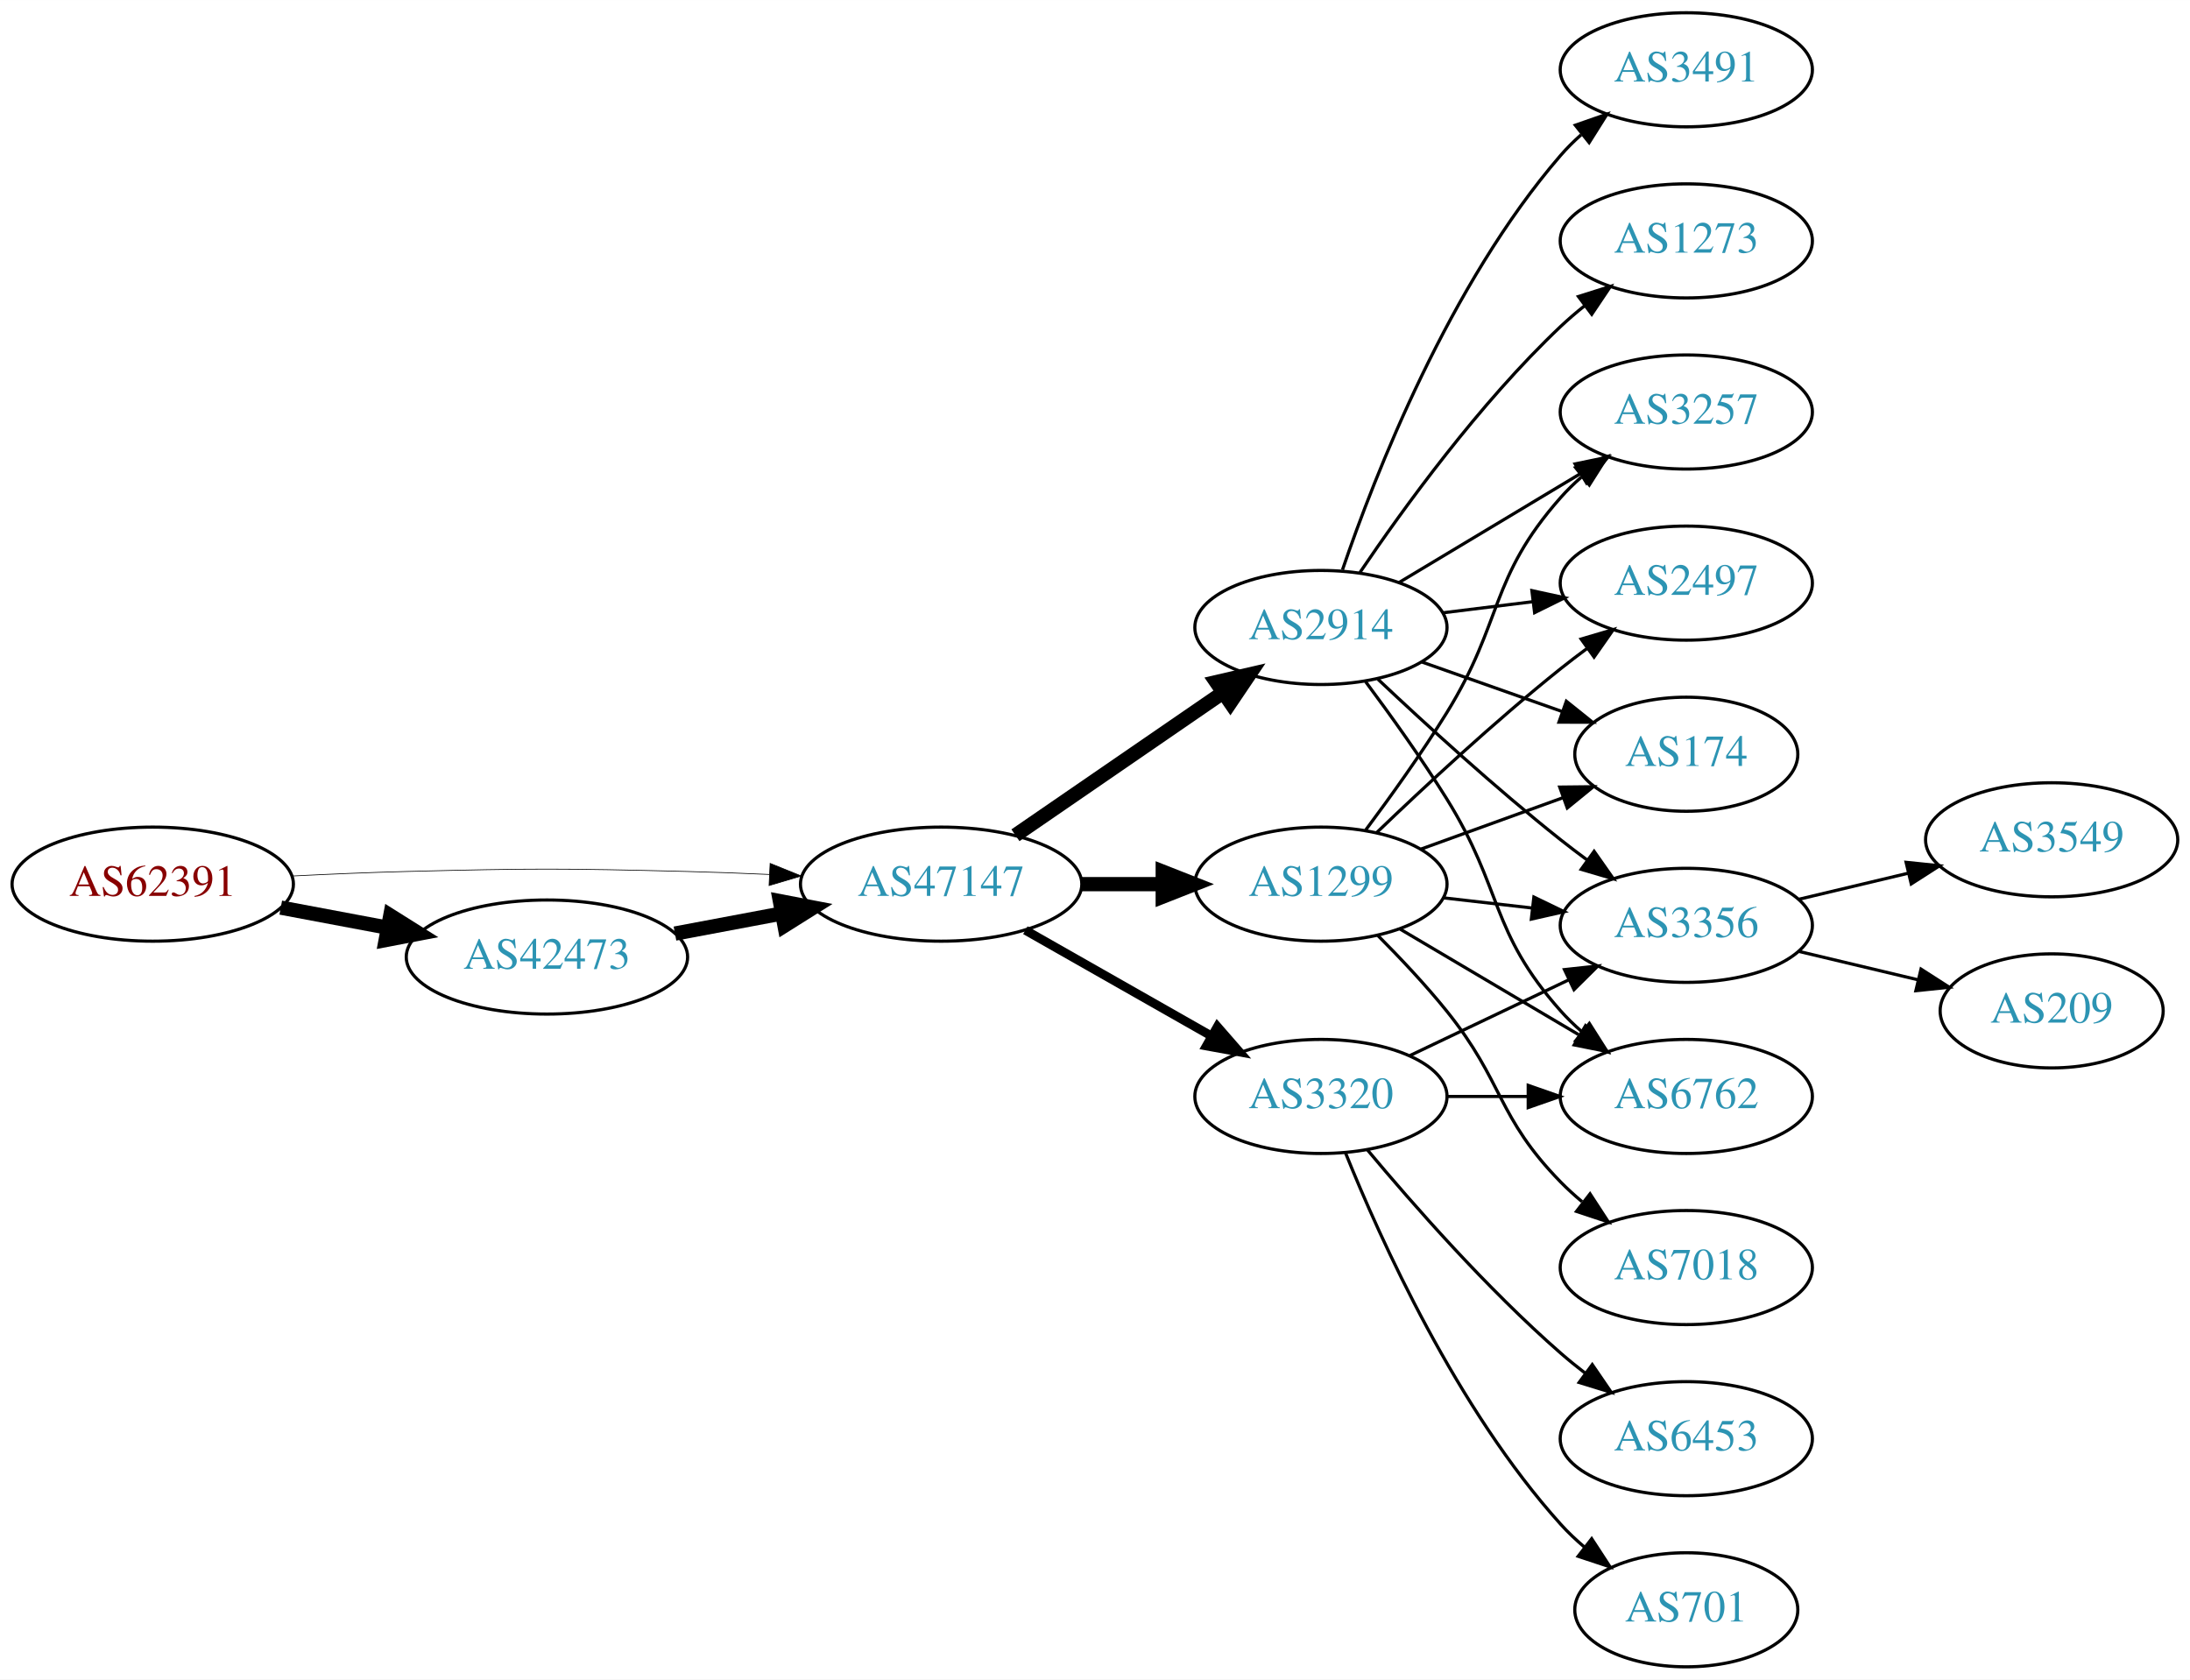
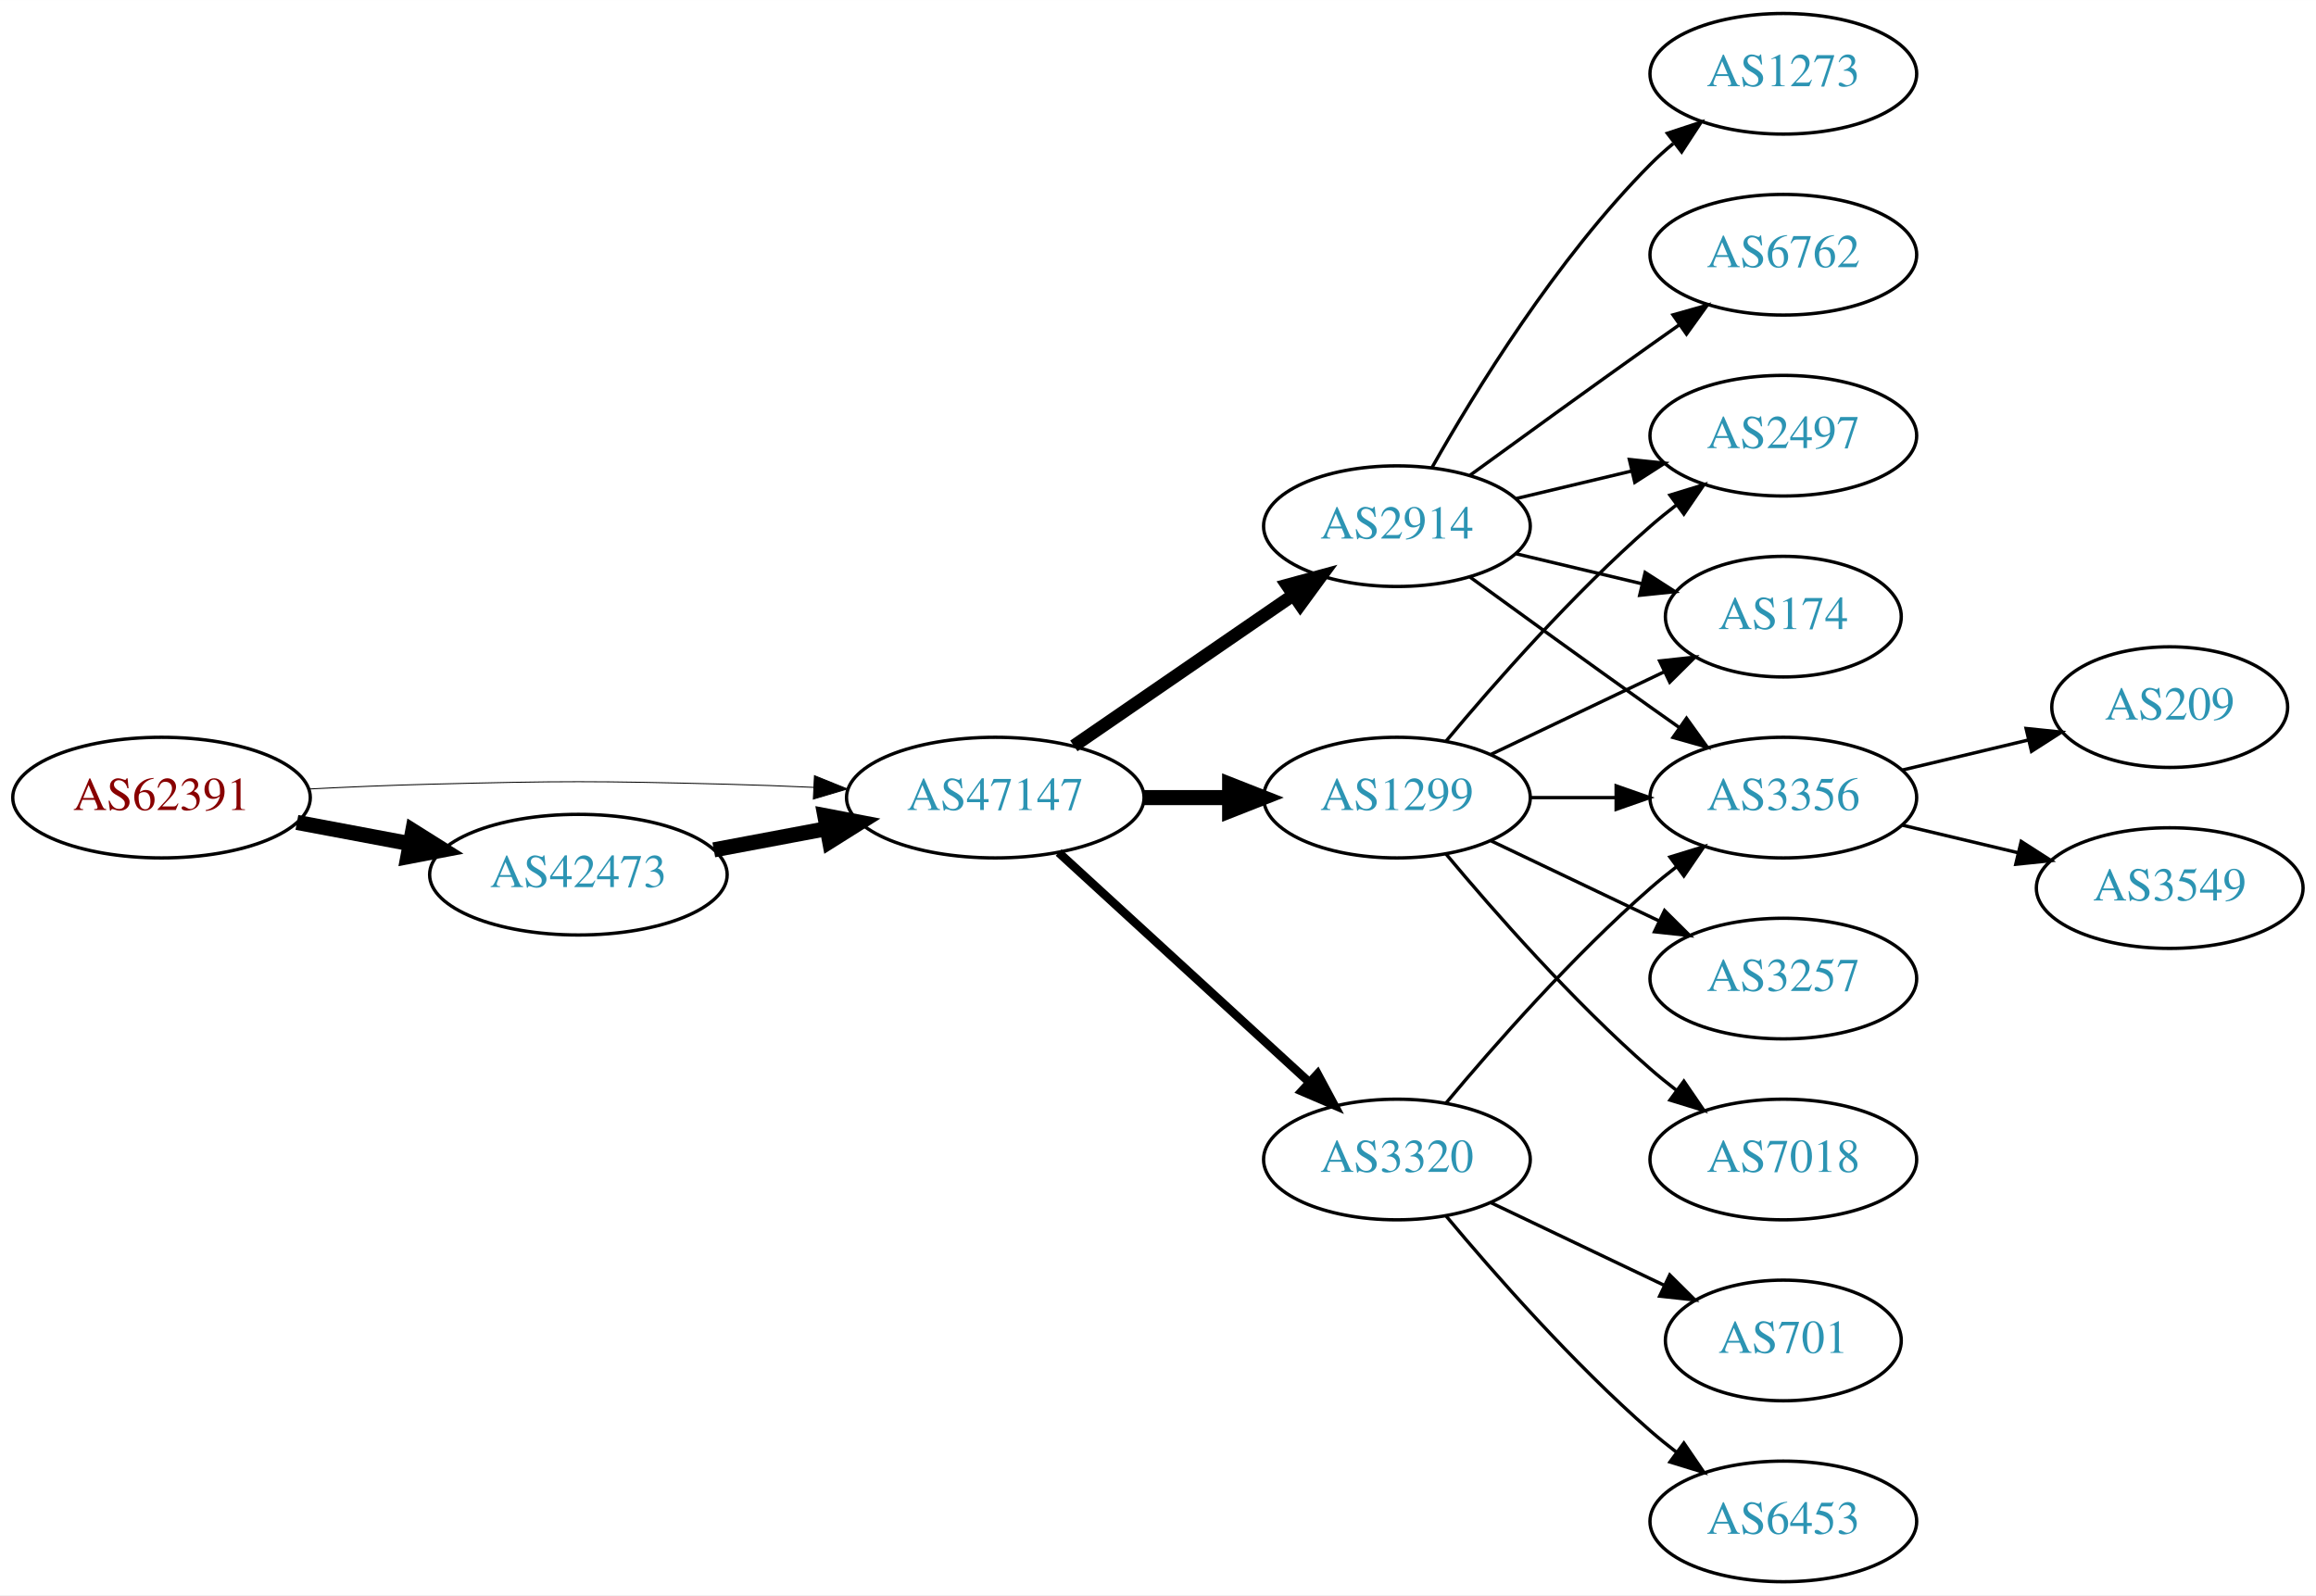
- <svg xmlns="http://www.w3.org/2000/svg" xmlns:xlink="http://www.w3.org/1999/xlink" width="691pt" height="530pt" viewBox="0.00 0.00 691.06 530.00">
-   <g id="graph0" class="graph" transform="scale(1 1) rotate(0) translate(4 526)">
-     <polygon fill="white" stroke="none" points="-4,4 -4,-526 687.055,-526 687.055,4 -4,4" />
+ <svg xmlns="http://www.w3.org/2000/svg" xmlns:xlink="http://www.w3.org/1999/xlink" width="691pt" height="476pt" viewBox="0.00 0.00 691.06 476.00">
+   <g id="graph0" class="graph" transform="scale(1 1) rotate(0) translate(4 472)">
+     <polygon fill="white" stroke="none" points="-4,4 -4,-472 687.055,-472 687.055,4 -4,4" />
    <g id="node1" class="node">
      <g id="a_node1">
        <a xlink:href="/asn/62391" xlink:title="AS62391 ~ Comm-IT EDV DienstleistungsgmbH [AT]">
-           <ellipse fill="#ffffff" stroke="black" cx="44.196" cy="-247" rx="44.393" ry="18" />
-           <text text-anchor="middle" x="44.196" y="-243.3" font-family="Times,serif" font-size="14.00" fill="#880000">AS62391</text>
+           <ellipse fill="#ffffff" stroke="black" cx="44.196" cy="-234" rx="44.393" ry="18" />
+           <text text-anchor="middle" x="44.196" y="-230.3" font-family="Times,serif" font-size="14.00" fill="#880000">AS62391</text>
        </a>
      </g>
    </g>
    <g id="node2" class="node">
      <g id="a_node2">
        <a xlink:href="/asn/42473" xlink:title="AS42473 ~ ANEXIA Internetdienstleistungs GmbH [AT]">
-           <ellipse fill="#ffffff" stroke="black" cx="168.588" cy="-224" rx="44.393" ry="18" />
-           <text text-anchor="middle" x="168.588" y="-220.3" font-family="Times,serif" font-size="14.00" fill="#2c94b3">AS42473</text>
+           <ellipse fill="#ffffff" stroke="black" cx="168.588" cy="-211" rx="44.393" ry="18" />
+           <text text-anchor="middle" x="168.588" y="-207.3" font-family="Times,serif" font-size="14.00" fill="#2c94b3">AS42473</text>
        </a>
      </g>
    </g>
    <g id="edge1" class="edge">
-       <path fill="none" stroke="black" stroke-width="4.5" d="M84.595,-239.596C95.296,-237.585 107.019,-235.382 118.196,-233.282" />
-       <polygon fill="black" stroke="black" stroke-width="4.5" points="119.162,-237.107 128.263,-231.39 117.707,-229.367 119.162,-237.107" />
+       <path fill="none" stroke="black" stroke-width="4.5" d="M84.595,-226.596C95.296,-224.585 107.019,-222.382 118.196,-220.282" />
+       <polygon fill="black" stroke="black" stroke-width="4.5" points="119.162,-224.107 128.263,-218.39 117.707,-216.367 119.162,-224.107" />
    </g>
    <g id="node3" class="node">
      <g id="a_node3">
        <a xlink:href="/asn/47147" xlink:title="AS47147 ~ ANEXIA Internetdienstleistungs GmbH [AT]">
-           <ellipse fill="#ffffff" stroke="black" cx="292.98" cy="-247" rx="44.393" ry="18" />
-           <text text-anchor="middle" x="292.98" y="-243.3" font-family="Times,serif" font-size="14.00" fill="#2c94b3">AS47147</text>
+           <ellipse fill="#ffffff" stroke="black" cx="292.98" cy="-234" rx="44.393" ry="18" />
+           <text text-anchor="middle" x="292.98" y="-230.3" font-family="Times,serif" font-size="14.00" fill="#2c94b3">AS47147</text>
        </a>
      </g>
    </g>
    <g id="edge2" class="edge">
-       <path fill="none" stroke="black" stroke-width="0.225" d="M88.339,-249.575C100.033,-250.165 112.694,-250.705 124.392,-251 163.665,-251.991 173.511,-251.991 212.784,-251 221.192,-250.788 230.098,-250.449 238.784,-250.056" />
-       <polygon fill="black" stroke="black" stroke-width="0.225" points="239.017,-253.549 248.838,-249.575 238.682,-246.557 239.017,-253.549" />
+       <path fill="none" stroke="black" stroke-width="0.281" d="M88.339,-236.575C100.033,-237.165 112.694,-237.705 124.392,-238 163.665,-238.991 173.511,-238.991 212.784,-238 221.192,-237.788 230.098,-237.449 238.784,-237.056" />
+       <polygon fill="black" stroke="black" stroke-width="0.281" points="239.017,-240.549 248.838,-236.575 238.682,-233.557 239.017,-240.549" />
    </g>
    <g id="edge3" class="edge">
-       <path fill="none" stroke="black" stroke-width="4.5" d="M208.988,-231.404C219.688,-233.415 231.411,-235.618 242.589,-237.718" />
-       <polygon fill="black" stroke="black" stroke-width="4.5" points="242.1,-241.633 252.655,-239.61 243.554,-233.893 242.1,-241.633" />
+       <path fill="none" stroke="black" stroke-width="4.5" d="M208.988,-218.404C219.688,-220.415 231.411,-222.618 242.589,-224.718" />
+       <polygon fill="black" stroke="black" stroke-width="4.5" points="242.1,-228.633 252.655,-226.61 243.554,-220.893 242.1,-228.633" />
    </g>
    <g id="node4" class="node">
      <g id="a_node4">
        <a xlink:href="/asn/1299" xlink:title="AS1299 ~ Telia Carrier [EU]">
-           <ellipse fill="#ffffff" stroke="black" cx="412.823" cy="-247" rx="39.794" ry="18" />
-           <text text-anchor="middle" x="412.823" y="-243.3" font-family="Times,serif" font-size="14.00" fill="#2c94b3">AS1299</text>
+           <ellipse fill="#ffffff" stroke="black" cx="412.823" cy="-234" rx="39.794" ry="18" />
+           <text text-anchor="middle" x="412.823" y="-230.3" font-family="Times,serif" font-size="14.00" fill="#2c94b3">AS1299</text>
        </a>
      </g>
    </g>
    <g id="edge4" class="edge">
-       <path fill="none" stroke="black" stroke-width="4.5" d="M337.191,-247C345.504,-247 354.267,-247 362.749,-247" />
-       <polygon fill="black" stroke="black" stroke-width="4.5" points="362.908,-250.938 372.908,-247 362.908,-243.063 362.908,-250.938" />
+       <path fill="none" stroke="black" stroke-width="4.5" d="M337.191,-234C345.504,-234 354.267,-234 362.749,-234" />
+       <polygon fill="black" stroke="black" stroke-width="4.5" points="362.908,-237.938 372.908,-234 362.908,-230.063 362.908,-237.938" />
    </g>
    <g id="node5" class="node">
      <g id="a_node5">
        <a xlink:href="/asn/2914" xlink:title="AS2914 ~ NTT America, Inc. [US]">
-           <ellipse fill="#ffffff" stroke="black" cx="412.823" cy="-328" rx="39.794" ry="18" />
-           <text text-anchor="middle" x="412.823" y="-324.3" font-family="Times,serif" font-size="14.00" fill="#2c94b3">AS2914</text>
+           <ellipse fill="#ffffff" stroke="black" cx="412.823" cy="-315" rx="39.794" ry="18" />
+           <text text-anchor="middle" x="412.823" y="-311.3" font-family="Times,serif" font-size="14.00" fill="#2c94b3">AS2914</text>
        </a>
      </g>
    </g>
    <g id="edge5" class="edge">
-       <path fill="none" stroke="black" stroke-width="4.5" d="M316.423,-262.426C335.004,-275.198 361.565,-293.455 381.945,-307.463" />
-       <polygon fill="black" stroke="black" stroke-width="4.5" points="379.788,-310.758 390.259,-313.178 384.249,-304.269 379.788,-310.758" />
+       <path fill="none" stroke="black" stroke-width="3.857" d="M316.423,-249.426C335.004,-262.198 361.565,-280.455 381.945,-294.463" />
+       <polygon fill="black" stroke="black" stroke-width="3.857" points="380.036,-297.398 390.259,-300.178 384.001,-291.629 380.036,-297.398" />
    </g>
    <g id="node6" class="node">
      <g id="a_node6">
        <a xlink:href="/asn/3320" xlink:title="AS3320 ~ DTAG [DE]">
-           <ellipse fill="#ffffff" stroke="black" cx="412.823" cy="-180" rx="39.794" ry="18" />
-           <text text-anchor="middle" x="412.823" y="-176.3" font-family="Times,serif" font-size="14.00" fill="#2c94b3">AS3320</text>
+           <ellipse fill="#ffffff" stroke="black" cx="412.823" cy="-126" rx="39.794" ry="18" />
+           <text text-anchor="middle" x="412.823" y="-122.3" font-family="Times,serif" font-size="14.00" fill="#2c94b3">AS3320</text>
        </a>
      </g>
    </g>
    <g id="edge6" class="edge">
-       <path fill="none" stroke="black" stroke-width="2.812" d="M319.55,-232.462C336.77,-222.672 359.655,-209.66 378.326,-199.045" />
-       <polygon fill="black" stroke="black" stroke-width="2.812" points="380.147,-202.036 387.11,-194.05 376.687,-195.95 380.147,-202.036" />
+       <path fill="none" stroke="black" stroke-width="2.571" d="M311.878,-217.597C331.806,-199.333 364.164,-169.678 386.641,-149.079" />
+       <polygon fill="black" stroke="black" stroke-width="2.571" points="389.135,-151.54 394.143,-142.203 384.406,-146.38 389.135,-151.54" />
    </g>
    <g id="node7" class="node">
      <g id="a_node7">
-         <a xlink:href="/asn/3257" xlink:title="AS3257 ~ GTT [DE]">
-           <ellipse fill="#ffffff" stroke="black" cx="528.116" cy="-396" rx="39.794" ry="18" />
-           <text text-anchor="middle" x="528.116" y="-392.3" font-family="Times,serif" font-size="14.00" fill="#2c94b3">AS3257</text>
-         </a>
-       </g>
-     </g>
-     <g id="edge14" class="edge">
-       <path fill="none" stroke="black" d="M426.963,-264.105C434.742,-274.529 444.584,-288.255 452.469,-301 470.461,-330.081 465.82,-343.38 488.469,-369 490.452,-371.242 492.656,-373.394 494.978,-375.437" />
-       <polygon fill="black" stroke="black" points="493.166,-378.466 503.179,-381.929 497.511,-372.978 493.166,-378.466" />
+         <a xlink:href="/asn/174" xlink:title="AS174 ~ Cogent Communications [US]">
+           <ellipse fill="#ffffff" stroke="black" cx="528.116" cy="-288" rx="35.194" ry="18" />
+           <text text-anchor="middle" x="528.116" y="-284.3" font-family="Times,serif" font-size="14.00" fill="#2c94b3">AS174</text>
+         </a>
+       </g>
+     </g>
+     <g id="edge7" class="edge">
+       <path fill="none" stroke="black" d="M440.959,-246.934C456.391,-254.29 475.877,-263.577 492.412,-271.459" />
+       <polygon fill="black" stroke="black" points="491.221,-274.768 501.754,-275.911 494.232,-268.449 491.221,-274.768" />
    </g>
    <g id="node8" class="node">
      <g id="a_node8">
        <a xlink:href="/asn/2497" xlink:title="AS2497 ~ Internet Initiative Japan Inc. [JP]">
          <ellipse fill="#ffffff" stroke="black" cx="528.116" cy="-342" rx="39.794" ry="18" />
          <text text-anchor="middle" x="528.116" y="-338.3" font-family="Times,serif" font-size="14.00" fill="#2c94b3">AS2497</text>
        </a>
      </g>
    </g>
-     <g id="edge19" class="edge">
-       <path fill="none" stroke="black" d="M430.467,-263.312C445.242,-277.51 467.655,-298.363 488.469,-315 491.173,-317.161 494.037,-319.344 496.936,-321.484" />
-       <polygon fill="black" stroke="black" points="494.927,-324.35 505.09,-327.344 499.012,-318.666 494.927,-324.35" />
+     <g id="edge8" class="edge">
+       <path fill="none" stroke="black" d="M427.453,-250.817C441.736,-267.929 465.282,-294.745 488.469,-315 490.935,-317.154 493.574,-319.294 496.271,-321.372" />
+       <polygon fill="black" stroke="black" points="494.296,-324.264 504.425,-327.37 498.444,-318.625 494.296,-324.264" />
    </g>
    <g id="node9" class="node">
      <g id="a_node9">
-         <a xlink:href="/asn/174" xlink:title="AS174 ~ Cogent Communications [US]">
-           <ellipse fill="#ffffff" stroke="black" cx="528.116" cy="-288" rx="35.194" ry="18" />
-           <text text-anchor="middle" x="528.116" y="-284.3" font-family="Times,serif" font-size="14.00" fill="#2c94b3">AS174</text>
-         </a>
-       </g>
-     </g>
-     <g id="edge17" class="edge">
-       <path fill="none" stroke="black" d="M444.482,-258.095C458.219,-263.067 474.559,-268.98 489.068,-274.231" />
-       <polygon fill="black" stroke="black" points="488.172,-277.628 498.766,-277.74 490.554,-271.046 488.172,-277.628" />
-     </g>
-     <g id="node11" class="node">
-       <g id="a_node11">
+         <a xlink:href="/asn/3257" xlink:title="AS3257 ~ GTT [DE]">
+           <ellipse fill="#ffffff" stroke="black" cx="528.116" cy="-180" rx="39.794" ry="18" />
+           <text text-anchor="middle" x="528.116" y="-176.3" font-family="Times,serif" font-size="14.00" fill="#2c94b3">AS3257</text>
+         </a>
+       </g>
+     </g>
+     <g id="edge9" class="edge">
+       <path fill="none" stroke="black" d="M440.959,-221.066C455.953,-213.919 474.774,-204.948 490.998,-197.215" />
+       <polygon fill="black" stroke="black" points="492.68,-200.291 500.201,-192.829 489.668,-193.972 492.68,-200.291" />
+     </g>
+     <g id="node10" class="node">
+       <g id="a_node10">
        <a xlink:href="/asn/3356" xlink:title="AS3356 ~ Level 3 Parent, LLC [US]">
          <ellipse fill="#ffffff" stroke="black" cx="528.116" cy="-234" rx="39.794" ry="18" />
          <text text-anchor="middle" x="528.116" y="-230.3" font-family="Times,serif" font-size="14.00" fill="#2c94b3">AS3356</text>
        </a>
      </g>
    </g>
-     <g id="edge15" class="edge">
-       <path fill="none" stroke="black" d="M451.548,-242.671C460.529,-241.641 470.228,-240.528 479.586,-239.454" />
-       <polygon fill="black" stroke="black" points="480.02,-242.927 489.556,-238.31 479.222,-235.973 480.02,-242.927" />
-     </g>
-     <g id="node13" class="node">
-       <g id="a_node13">
-         <a xlink:href="/asn/6762" xlink:title="AS6762 ~ TELECOM ITALIA SPARKLE S.p.A. [IT]">
-           <ellipse fill="#ffffff" stroke="black" cx="528.116" cy="-180" rx="39.794" ry="18" />
-           <text text-anchor="middle" x="528.116" y="-176.3" font-family="Times,serif" font-size="14.00" fill="#2c94b3">AS6762</text>
-         </a>
-       </g>
-     </g>
-     <g id="edge18" class="edge">
-       <path fill="none" stroke="black" d="M437.849,-232.791C454.222,-223.109 476.109,-210.165 494.113,-199.518" />
-       <polygon fill="black" stroke="black" points="496.298,-202.292 503.124,-194.188 492.735,-196.266 496.298,-202.292" />
-     </g>
-     <g id="node14" class="node">
-       <g id="a_node14">
+     <g id="edge10" class="edge">
+       <path fill="none" stroke="black" d="M452.495,-234C460.698,-234 469.462,-234 477.994,-234" />
+       <polygon fill="black" stroke="black" points="478.233,-237.5 488.233,-234 478.233,-230.5 478.233,-237.5" />
+     </g>
+     <g id="node11" class="node">
+       <g id="a_node11">
        <a xlink:href="/asn/7018" xlink:title="AS7018 ~ AT&amp;T Services, Inc. [US]">
          <ellipse fill="#ffffff" stroke="black" cx="528.116" cy="-126" rx="39.794" ry="18" />
          <text text-anchor="middle" x="528.116" y="-122.3" font-family="Times,serif" font-size="14.00" fill="#2c94b3">AS7018</text>
        </a>
      </g>
    </g>
-     <g id="edge16" class="edge">
-       <path fill="none" stroke="black" d="M430.694,-230.881C437.734,-223.82 445.806,-215.272 452.469,-207 470.564,-184.537 468.297,-173.617 488.469,-153 490.562,-150.861 492.846,-148.782 495.222,-146.79" />
-       <polygon fill="black" stroke="black" points="497.741,-149.268 503.522,-140.389 493.466,-143.725 497.741,-149.268" />
-     </g>
-     <g id="edge7" class="edge">
-       <path fill="none" stroke="black" d="M437.573,-342.255C454.19,-352.229 476.586,-365.671 494.822,-376.617" />
-       <polygon fill="black" stroke="black" points="493.022,-379.618 503.397,-381.764 496.624,-373.616 493.022,-379.618" />
-     </g>
-     <g id="edge8" class="edge">
-       <path fill="none" stroke="black" d="M451.233,-332.623C460.321,-333.746 470.158,-334.962 479.643,-336.134" />
-       <polygon fill="black" stroke="black" points="479.391,-339.629 489.745,-337.382 480.25,-332.682 479.391,-339.629" />
-     </g>
-     <g id="edge9" class="edge">
-       <path fill="none" stroke="black" d="M444.781,-317.07C458.408,-312.258 474.552,-306.559 488.918,-301.486" />
-       <polygon fill="black" stroke="black" points="490.263,-304.723 498.527,-298.094 487.933,-298.123 490.263,-304.723" />
-     </g>
-     <g id="node10" class="node">
-       <g id="a_node10">
-         <a xlink:href="/asn/3491" xlink:title="AS3491 ~ PCCW Global, Inc. [US]">
-           <ellipse fill="#ffffff" stroke="black" cx="528.116" cy="-504" rx="39.794" ry="18" />
-           <text text-anchor="middle" x="528.116" y="-500.3" font-family="Times,serif" font-size="14.00" fill="#2c94b3">AS3491</text>
-         </a>
-       </g>
-     </g>
-     <g id="edge10" class="edge">
-       <path fill="none" stroke="black" d="M419.621,-346.196C429.82,-376.077 453.281,-436.284 488.469,-477 490.426,-479.264 492.612,-481.432 494.922,-483.486" />
-       <polygon fill="black" stroke="black" points="493.098,-486.507 503.101,-489.998 497.458,-481.031 493.098,-486.507" />
-     </g>
    <g id="edge11" class="edge">
-       <path fill="none" stroke="black" d="M430.798,-311.68C445.6,-297.716 467.869,-277.342 488.469,-261 491.181,-258.849 494.05,-256.672 496.952,-254.537" />
-       <polygon fill="black" stroke="black" points="499.027,-257.356 505.112,-248.683 494.946,-251.669 499.027,-257.356" />
+       <path fill="none" stroke="black" d="M427.453,-217.183C441.736,-200.071 465.282,-173.255 488.469,-153 490.935,-150.846 493.574,-148.706 496.271,-146.628" />
+       <polygon fill="black" stroke="black" points="498.444,-149.375 504.425,-140.63 494.296,-143.736 498.444,-149.375" />
+     </g>
+     <g id="edge14" class="edge">
+       <path fill="none" stroke="black" d="M448.43,-306.752C460.225,-303.942 473.529,-300.771 485.797,-297.847" />
+       <polygon fill="black" stroke="black" points="486.886,-301.186 495.802,-295.463 485.263,-294.376 486.886,-301.186" />
+     </g>
+     <g id="edge13" class="edge">
+       <path fill="none" stroke="black" d="M448.43,-323.248C459.301,-325.838 471.456,-328.735 482.898,-331.462" />
+       <polygon fill="black" stroke="black" points="482.182,-334.889 492.721,-333.803 483.804,-328.08 482.182,-334.889" />
+     </g>
+     <g id="edge12" class="edge">
+       <path fill="none" stroke="black" d="M434.671,-299.778C449.605,-288.909 470.219,-273.975 488.469,-261 491.29,-258.995 494.233,-256.915 497.181,-254.841" />
+       <polygon fill="black" stroke="black" points="499.227,-257.681 505.406,-249.074 495.208,-251.95 499.227,-257.681" />
    </g>
    <g id="node12" class="node">
      <g id="a_node12">
+         <a xlink:href="/asn/6762" xlink:title="AS6762 ~ TELECOM ITALIA SPARKLE S.p.A. [IT]">
+           <ellipse fill="#ffffff" stroke="black" cx="528.116" cy="-396" rx="39.794" ry="18" />
+           <text text-anchor="middle" x="528.116" y="-392.3" font-family="Times,serif" font-size="14.00" fill="#2c94b3">AS6762</text>
+         </a>
+       </g>
+     </g>
+     <g id="edge15" class="edge">
+       <path fill="none" stroke="black" d="M434.671,-330.222C449.605,-341.091 470.219,-356.025 488.469,-369 491.29,-371.005 494.233,-373.085 497.181,-375.159" />
+       <polygon fill="black" stroke="black" points="495.208,-378.05 505.406,-380.926 499.227,-372.319 495.208,-378.05" />
+     </g>
+     <g id="node13" class="node">
+       <g id="a_node13">
        <a xlink:href="/asn/1273" xlink:title="AS1273 ~ Vodafone Group PLC [EU]">
          <ellipse fill="#ffffff" stroke="black" cx="528.116" cy="-450" rx="39.794" ry="18" />
          <text text-anchor="middle" x="528.116" y="-446.3" font-family="Times,serif" font-size="14.00" fill="#2c94b3">AS1273</text>
        </a>
      </g>
    </g>
-     <g id="edge12" class="edge">
-       <path fill="none" stroke="black" d="M425.143,-345.378C438.717,-365.444 462.862,-398.792 488.469,-423 490.849,-425.249 493.428,-427.454 496.086,-429.575" />
-       <polygon fill="black" stroke="black" points="494.079,-432.444 504.18,-435.64 498.277,-426.843 494.079,-432.444" />
-     </g>
-     <g id="edge13" class="edge">
-       <path fill="none" stroke="black" d="M426.934,-310.878C434.703,-300.447 444.545,-286.721 452.469,-274 470.343,-245.308 466.002,-232.257 488.469,-207 490.458,-204.764 492.668,-202.616 494.993,-200.577" />
-       <polygon fill="black" stroke="black" points="497.526,-203.036 503.2,-194.09 493.185,-197.545 497.526,-203.036" />
-     </g>
-     <g id="edge22" class="edge">
-       <path fill="none" stroke="black" d="M440.959,-192.934C455.953,-200.081 474.774,-209.052 490.998,-216.785" />
-       <polygon fill="black" stroke="black" points="489.668,-220.028 500.201,-221.171 492.68,-213.709 489.668,-220.028" />
-     </g>
-     <g id="edge23" class="edge">
-       <path fill="none" stroke="black" d="M452.495,-180C460.698,-180 469.462,-180 477.994,-180" />
-       <polygon fill="black" stroke="black" points="478.233,-183.5 488.233,-180 478.233,-176.5 478.233,-183.5" />
+     <g id="edge16" class="edge">
+       <path fill="none" stroke="black" d="M423.283,-332.49C436.065,-355.096 460.497,-394.886 488.469,-423 490.58,-425.121 492.876,-427.188 495.262,-429.171" />
+       <polygon fill="black" stroke="black" points="493.514,-432.242 503.577,-435.556 497.777,-426.69 493.514,-432.242" />
+     </g>
+     <g id="edge21" class="edge">
+       <path fill="none" stroke="black" d="M427.453,-142.817C441.736,-159.929 465.282,-186.745 488.469,-207 490.935,-209.154 493.574,-211.294 496.271,-213.372" />
+       <polygon fill="black" stroke="black" points="494.296,-216.264 504.425,-219.37 498.444,-210.625 494.296,-216.264" />
+     </g>
+     <g id="node16" class="node">
+       <g id="a_node16">
+         <a xlink:href="/asn/6453" xlink:title="AS6453 ~ TATA COMMUNICATIONS (AMERICA) INC [US]">
+           <ellipse fill="#ffffff" stroke="black" cx="528.116" cy="-18" rx="39.794" ry="18" />
+           <text text-anchor="middle" x="528.116" y="-14.3" font-family="Times,serif" font-size="14.00" fill="#2c94b3">AS6453</text>
+         </a>
+       </g>
+     </g>
+     <g id="edge19" class="edge">
+       <path fill="none" stroke="black" d="M427.453,-109.183C441.736,-92.071 465.282,-65.255 488.469,-45 490.935,-42.846 493.574,-40.706 496.271,-38.628" />
+       <polygon fill="black" stroke="black" points="498.444,-41.375 504.425,-32.63 494.296,-35.736 498.444,-41.375" />
    </g>
    <g id="node17" class="node">
      <g id="a_node17">
-         <a xlink:href="/asn/6453" xlink:title="AS6453 ~ TATA COMMUNICATIONS (AMERICA) INC [US]">
-           <ellipse fill="#ffffff" stroke="black" cx="528.116" cy="-72" rx="39.794" ry="18" />
-           <text text-anchor="middle" x="528.116" y="-68.3" font-family="Times,serif" font-size="14.00" fill="#2c94b3">AS6453</text>
-         </a>
-       </g>
-     </g>
-     <g id="edge24" class="edge">
-       <path fill="none" stroke="black" d="M427.453,-163.183C441.736,-146.071 465.282,-119.255 488.469,-99 490.935,-96.846 493.574,-94.706 496.271,-92.628" />
-       <polygon fill="black" stroke="black" points="498.444,-95.375 504.425,-86.63 494.296,-89.736 498.444,-95.375" />
-     </g>
-     <g id="node18" class="node">
-       <g id="a_node18">
        <a xlink:href="/asn/701" xlink:title="AS701 ~ UUNET [US]">
-           <ellipse fill="#ffffff" stroke="black" cx="528.116" cy="-18" rx="35.194" ry="18" />
-           <text text-anchor="middle" x="528.116" y="-14.3" font-family="Times,serif" font-size="14.00" fill="#2c94b3">AS701</text>
-         </a>
-       </g>
-     </g>
-     <g id="edge25" class="edge">
-       <path fill="none" stroke="black" d="M420.571,-162.213C431.622,-134.757 455.675,-81.422 488.469,-45 490.785,-42.428 493.39,-39.969 496.125,-37.657" />
-       <polygon fill="black" stroke="black" points="498.264,-40.428 504.049,-31.552 493.991,-34.883 498.264,-40.428" />
+           <ellipse fill="#ffffff" stroke="black" cx="528.116" cy="-72" rx="35.194" ry="18" />
+           <text text-anchor="middle" x="528.116" y="-68.3" font-family="Times,serif" font-size="14.00" fill="#2c94b3">AS701</text>
+         </a>
+       </g>
+     </g>
+     <g id="edge20" class="edge">
+       <path fill="none" stroke="black" d="M440.959,-113.066C456.391,-105.71 475.877,-96.423 492.412,-88.541" />
+       <polygon fill="black" stroke="black" points="494.232,-91.551 501.754,-84.089 491.221,-85.232 494.232,-91.551" />
+     </g>
+     <g id="node14" class="node">
+       <g id="a_node14">
+         <a xlink:href="/asn/209" xlink:title="AS209 ~ CenturyLink Communications, LLC [US]">
+           <ellipse fill="#ffffff" stroke="black" cx="643.409" cy="-261" rx="35.194" ry="18" />
+           <text text-anchor="middle" x="643.409" y="-257.3" font-family="Times,serif" font-size="14.00" fill="#2c94b3">AS209</text>
+         </a>
+       </g>
+     </g>
+     <g id="edge17" class="edge">
+       <path fill="none" stroke="black" d="M563.723,-242.248C575.518,-245.058 588.822,-248.229 601.09,-251.153" />
+       <polygon fill="black" stroke="black" points="600.556,-254.624 611.095,-253.537 602.179,-247.814 600.556,-254.624" />
    </g>
    <g id="node15" class="node">
      <g id="a_node15">
        <a xlink:href="/asn/3549" xlink:title="AS3549 ~ Level 3 Parent, LLC [US]">
-           <ellipse fill="#ffffff" stroke="black" cx="643.409" cy="-261" rx="39.794" ry="18" />
-           <text text-anchor="middle" x="643.409" y="-257.3" font-family="Times,serif" font-size="14.00" fill="#2c94b3">AS3549</text>
-         </a>
-       </g>
-     </g>
-     <g id="edge20" class="edge">
-       <path fill="none" stroke="black" d="M563.723,-242.248C574.594,-244.838 586.749,-247.735 598.191,-250.462" />
-       <polygon fill="black" stroke="black" points="597.475,-253.889 608.014,-252.803 599.097,-247.08 597.475,-253.889" />
-     </g>
-     <g id="node16" class="node">
-       <g id="a_node16">
-         <a xlink:href="/asn/209" xlink:title="AS209 ~ CenturyLink Communications, LLC [US]">
-           <ellipse fill="#ffffff" stroke="black" cx="643.409" cy="-207" rx="35.194" ry="18" />
-           <text text-anchor="middle" x="643.409" y="-203.3" font-family="Times,serif" font-size="14.00" fill="#2c94b3">AS209</text>
-         </a>
-       </g>
-     </g>
-     <g id="edge21" class="edge">
-       <path fill="none" stroke="black" d="M563.723,-225.752C575.518,-222.942 588.822,-219.771 601.09,-216.847" />
-       <polygon fill="black" stroke="black" points="602.179,-220.186 611.095,-214.463 600.556,-213.376 602.179,-220.186" />
+           <ellipse fill="#ffffff" stroke="black" cx="643.409" cy="-207" rx="39.794" ry="18" />
+           <text text-anchor="middle" x="643.409" y="-203.3" font-family="Times,serif" font-size="14.00" fill="#2c94b3">AS3549</text>
+         </a>
+       </g>
+     </g>
+     <g id="edge18" class="edge">
+       <path fill="none" stroke="black" d="M563.723,-225.752C574.594,-223.162 586.749,-220.265 598.191,-217.538" />
+       <polygon fill="black" stroke="black" points="599.097,-220.92 608.014,-215.197 597.475,-214.111 599.097,-220.92" />
    </g>
  </g>
</svg>
